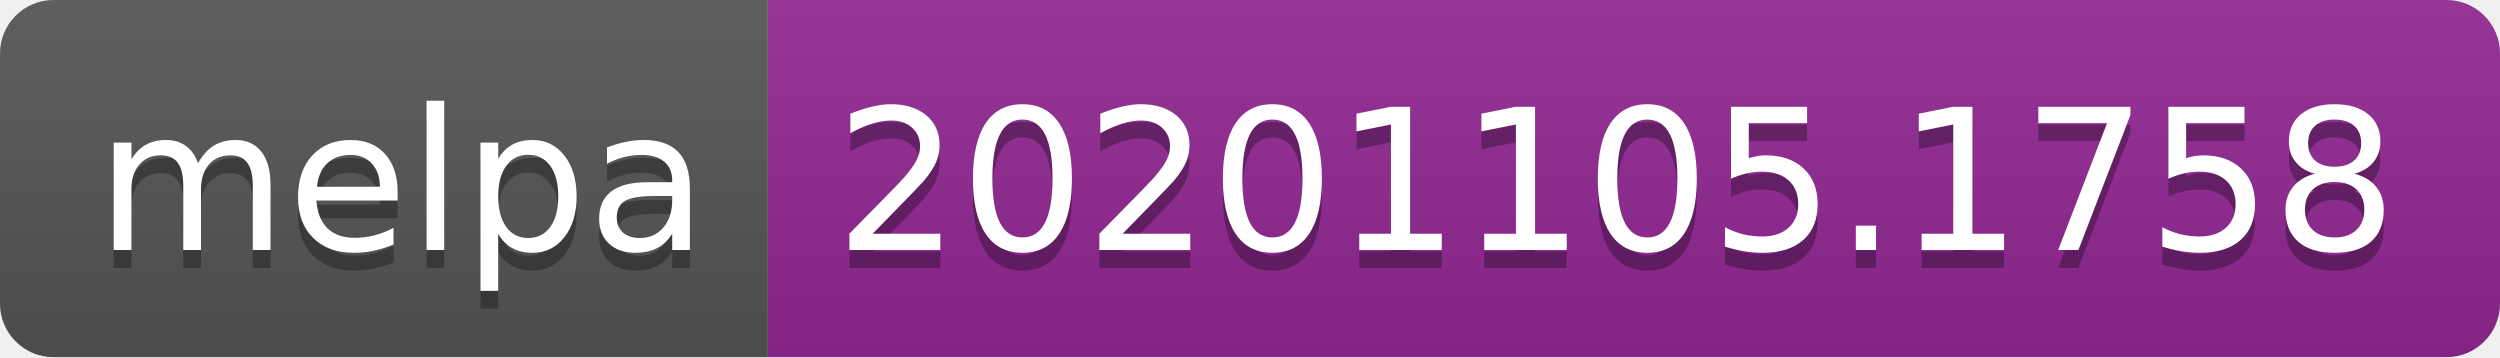
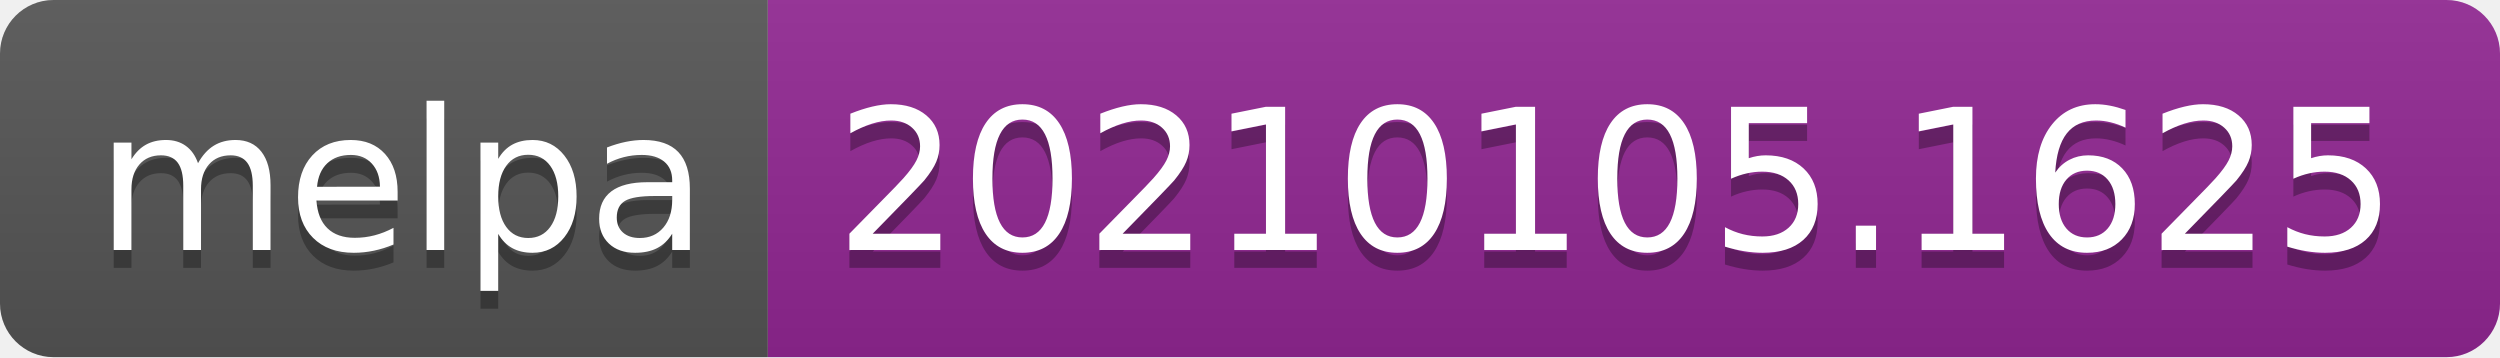
- <svg xmlns="http://www.w3.org/2000/svg" width="140" height="20" role="img" aria-label="melpa: 20201105.1758">
+ <svg xmlns="http://www.w3.org/2000/svg" width="140" height="20" role="img" aria-label="melpa: 20210105.1625">
  <linearGradient id="s" x2="0" y2="100%">
    <stop offset="0" stop-color="#bbb" stop-opacity=".1" />
    <stop offset="1" stop-opacity=".1" />
  </linearGradient>
  <clipPath id="r">
    <rect width="140" height="20" rx="3" fill="#fff" />
  </clipPath>
  <g clip-path="url(#r)">
    <rect width="43" height="20" fill="#555" />
    <rect x="43" width="97" height="20" fill="#922793" />
    <rect width="140" height="20" fill="url(#s)" />
  </g>
  <g fill="#fff" text-anchor="middle" font-family="Verdana,Geneva,DejaVu Sans,sans-serif" text-rendering="geometricPrecision" font-size="110">
    <text aria-hidden="true" x="225" y="150" fill="#010101" fill-opacity=".3" transform="scale(.1)" textLength="330">melpa</text>
    <text x="225" y="140" transform="scale(.1)" fill="#fff" textLength="330">melpa</text>
-     <text aria-hidden="true" x="905" y="150" fill="#010101" fill-opacity=".3" transform="scale(.1)" textLength="870">20201105.1758</text>
-     <text x="905" y="140" transform="scale(.1)" fill="#fff" textLength="870">20201105.1758</text>
+     <text aria-hidden="true" x="905" y="150" fill="#010101" fill-opacity=".3" transform="scale(.1)" textLength="870">20210105.1625</text>
+     <text x="905" y="140" transform="scale(.1)" fill="#fff" textLength="870">20210105.1625</text>
  </g>
</svg>
